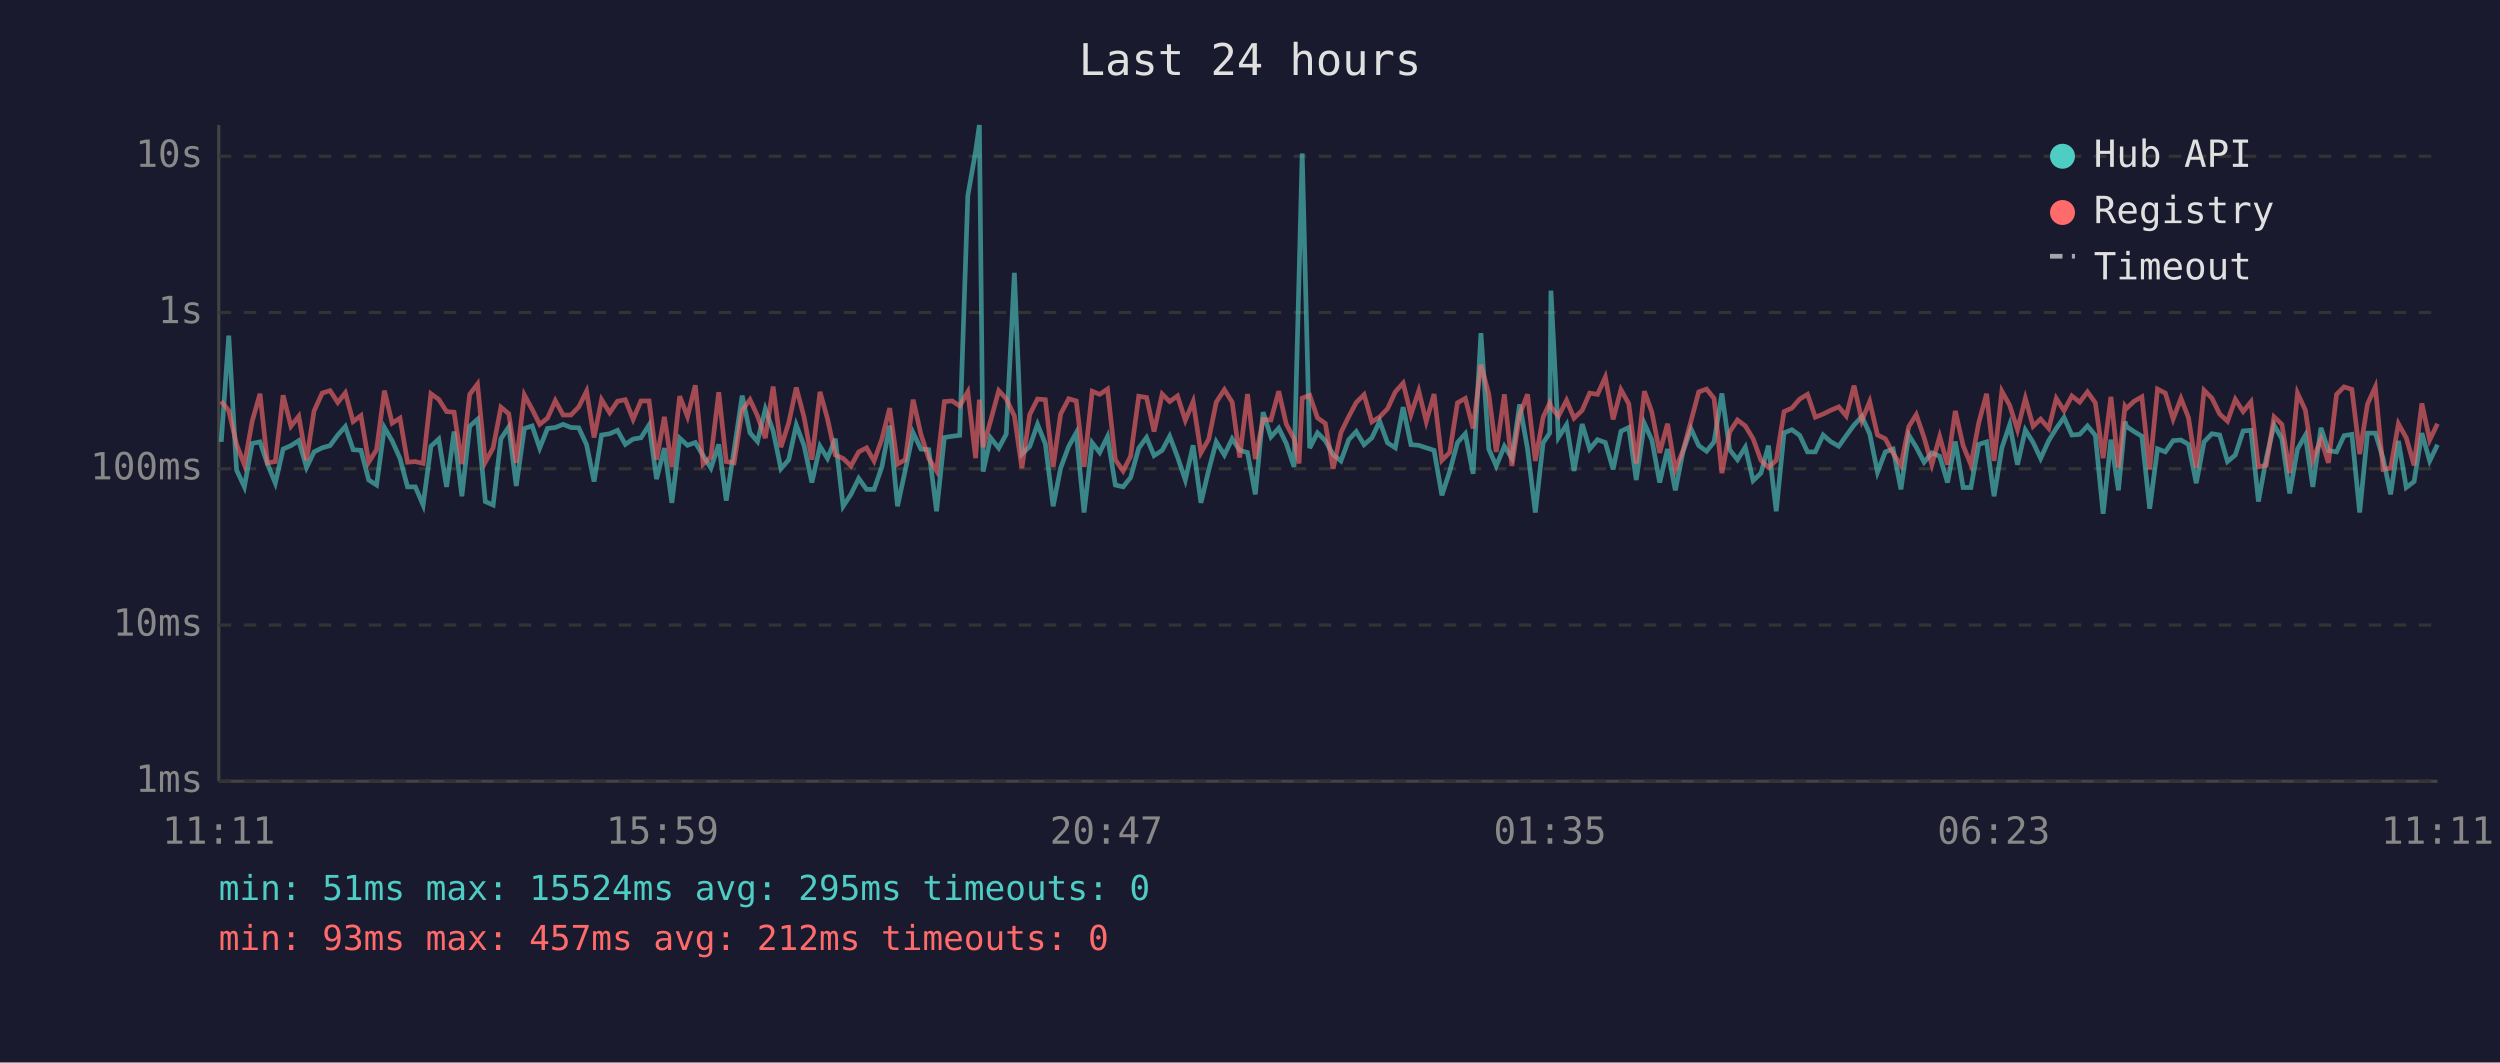
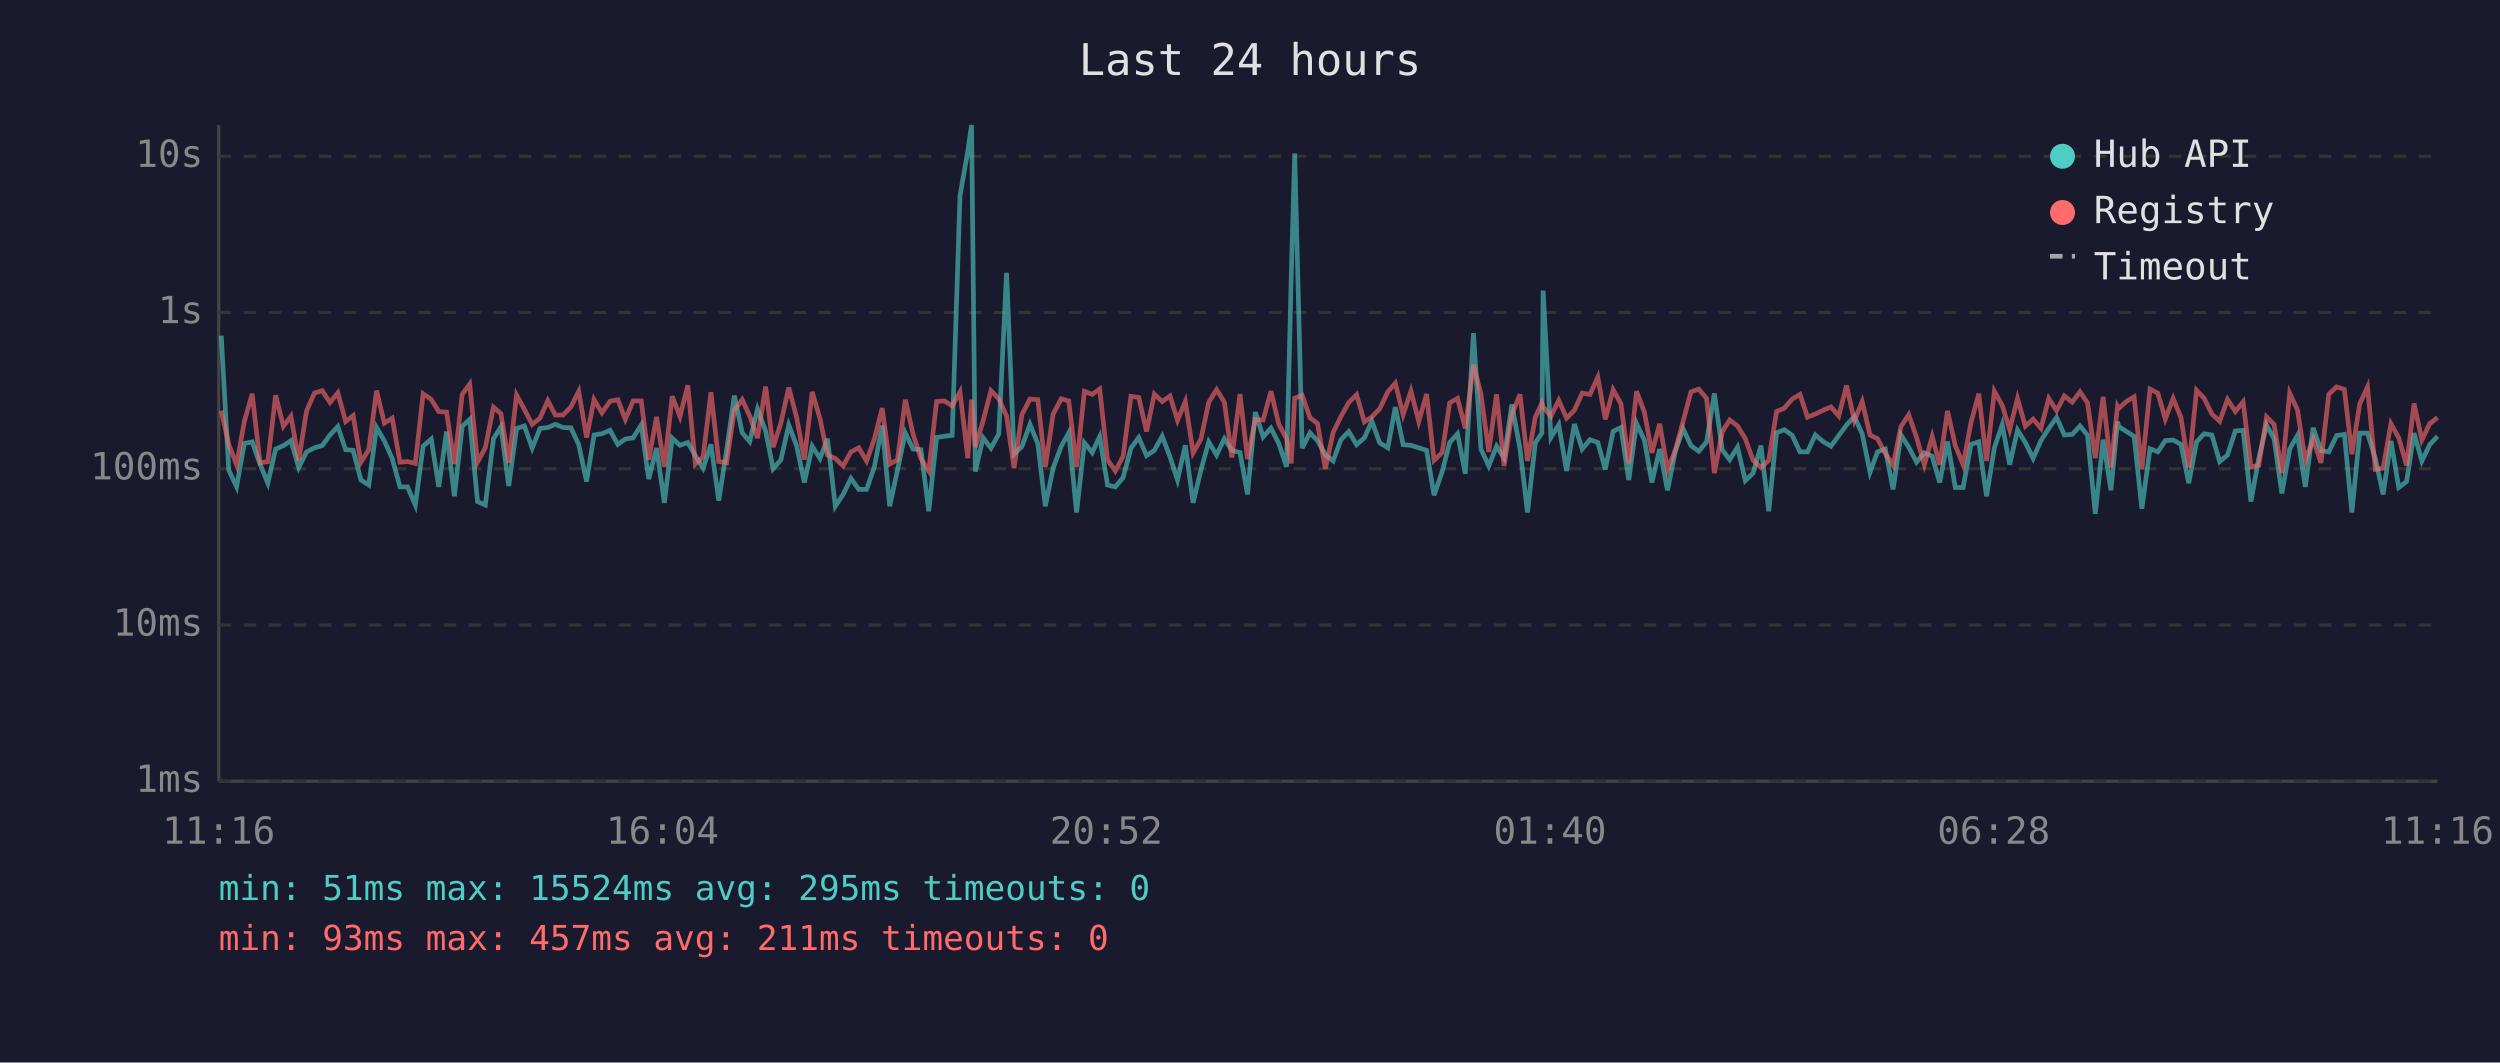
<svg xmlns="http://www.w3.org/2000/svg" viewBox="0 0 800 340" font-family="monospace" font-size="12">
  <rect width="800" height="340" fill="#1a1a2e" />
  <text x="400" y="24" fill="#e0e0e0" font-size="14" text-anchor="middle">Last 24 hours</text>
  <line x1="70" y1="40" x2="70" y2="250" stroke="#444" stroke-width="1" />
  <line x1="70" y1="250" x2="780" y2="250" stroke="#444" stroke-width="1" />
  <line x1="70" y1="250" x2="780" y2="250" stroke="#333" stroke-width="1" stroke-dasharray="4" />
  <text x="65" y="250" fill="#888" text-anchor="end" dominant-baseline="middle">1ms</text>
  <line x1="70" y1="200" x2="780" y2="200" stroke="#333" stroke-width="1" stroke-dasharray="4" />
  <text x="65" y="200" fill="#888" text-anchor="end" dominant-baseline="middle">10ms</text>
  <line x1="70" y1="150" x2="780" y2="150" stroke="#333" stroke-width="1" stroke-dasharray="4" />
  <text x="65" y="150" fill="#888" text-anchor="end" dominant-baseline="middle">100ms</text>
  <line x1="70" y1="100" x2="780" y2="100" stroke="#333" stroke-width="1" stroke-dasharray="4" />
  <text x="65" y="100" fill="#888" text-anchor="end" dominant-baseline="middle">1s</text>
  <line x1="70" y1="50" x2="780" y2="50" stroke="#333" stroke-width="1" stroke-dasharray="4" />
  <text x="65" y="50" fill="#888" text-anchor="end" dominant-baseline="middle">10s</text>
-   <text x="70" y="270" fill="#888" text-anchor="middle">11:11</text>
-   <text x="212" y="270" fill="#888" text-anchor="middle">15:59</text>
-   <text x="354" y="270" fill="#888" text-anchor="middle">20:47</text>
-   <text x="496" y="270" fill="#888" text-anchor="middle">01:35</text>
-   <text x="638" y="270" fill="#888" text-anchor="middle">06:23</text>
-   <text x="780" y="270" fill="#888" text-anchor="middle">11:11</text>
-   <polyline points="70.8,141.4 73.2,107.4 75.7,150.4 78.2,155.8 80.7,141.9 83.2,141.4 85.6,148.5 88.1,154.6 90.6,143.7 93.1,142.6 95.6,141.0 98.1,149.6 100.5,144.6 103.1,143.3 105.6,142.6 108.1,139.2 110.5,136.5 113.0,143.9 115.5,144.1 118.0,153.6 120.5,155.2 123.0,136.8 125.5,141.1 128.0,146.7 130.4,155.8 132.9,155.8 135.4,161.6 137.9,142.8 140.4,140.5 142.9,155.8 145.3,138.1 147.8,158.8 150.3,136.4 152.8,134.2 155.3,160.5 157.8,161.6 160.3,140.4 162.8,136.6 165.2,155.5 167.8,137.1 170.3,136.3 172.7,143.4 175.2,137.1 177.7,136.8 180.2,135.8 182.7,136.8 185.2,136.9 187.7,142.3 190.1,154.1 192.5,139.2 195.1,138.8 197.6,137.7 200.1,142.2 202.6,140.5 205.1,140.1 207.7,136.0 210.1,153.3 212.6,143.4 215.0,160.9 217.5,140.2 220.0,142.5 222.5,141.6 225.0,145.8 227.5,149.8 230.0,142.2 232.4,160.2 234.9,144.1 237.5,126.6 240.0,138.5 242.4,141.3 244.9,130.9 247.4,137.9 249.9,150.0 252.4,147.1 254.8,136.0 257.3,142.6 259.8,154.4 262.4,142.8 264.8,146.7 267.3,140.4 269.8,162.0 272.3,158.2 274.8,153.1 277.3,156.6 279.7,156.6 282.2,149.4 284.7,136.2 287.2,162.0 289.7,150.4 292.2,138.5 294.7,143.7 297.2,143.9 299.7,163.6 302.2,140.0 304.7,139.6 307.1,139.3 309.7,62.6 312.2,48.4 313.4,40.0 314.6,150.9 317.0,140.1 319.6,143.4 322.0,138.9 324.6,87.3 327.0,145.3 329.5,142.9 332.0,135.8 334.5,142.0 337.0,162.0 339.4,149.8 342.0,142.8 344.4,138.5 346.9,164.0 349.5,141.7 351.9,144.8 354.4,139.7 356.9,155.2 359.4,155.8 361.8,152.8 364.4,143.4 366.9,140.0 369.3,145.8 371.9,144.1 374.3,139.6 376.8,146.2 379.3,153.6 381.8,142.5 384.3,160.9 386.8,150.4 389.2,141.4 391.8,145.6 394.3,140.4 396.7,144.1 399.2,144.8 401.7,158.2 404.2,131.9 406.7,139.8 409.2,137.0 411.6,141.9 414.1,149.4 415.7,88.2 416.7,49.1 419.1,143.4 421.6,138.5 424.1,141.0 426.6,145.5 429.1,147.5 431.6,140.7 434.0,138.1 436.5,142.3 439.0,140.1 441.5,134.8 444.0,141.7 446.5,143.3 449.0,130.3 451.5,142.3 454.0,142.5 456.4,143.3 458.9,144.1 461.4,158.5 463.9,150.9 466.4,141.6 468.9,138.8 471.4,151.6 473.9,106.6 476.4,143.7 478.8,149.1 481.4,142.8 483.8,146.6 486.3,129.4 488.8,143.6 491.3,164.0 493.8,141.7 495.9,138.6 496.3,93.0 498.7,140.0 501.3,135.9 503.7,150.7 506.3,135.7 508.7,143.7 511.2,140.7 513.7,141.6 516.2,150.2 518.7,138.0 521.2,136.8 523.6,153.6 526.2,135.5 528.6,140.8 531.1,154.4 533.6,143.7 536.1,156.9 538.6,144.4 541.1,137.2 543.6,142.6 546.1,144.4 548.5,141.4 551.0,125.9 553.5,143.9 556.0,147.1 558.5,143.1 561.0,153.8 563.5,151.4 565.9,142.6 568.4,163.6 570.9,138.5 573.4,137.5 575.9,139.3 578.4,144.6 580.9,144.6 583.4,139.2 585.8,141.3 588.4,142.8 590.8,139.4 593.3,136.0 595.8,133.3 598.3,138.8 600.8,151.1 603.3,144.6 605.8,143.7 608.3,156.6 610.8,139.2 613.2,143.1 615.7,147.9 618.2,144.9 620.7,146.0 623.2,154.4 625.7,141.3 628.2,156.0 630.7,156.0 633.2,142.2 635.7,141.4 638.1,158.8 640.6,143.3 643.1,135.9 645.6,148.7 648.1,137.6 650.6,141.6 653.0,146.7 655.6,141.0 658.0,137.1 660.5,133.6 663.0,139.2 665.5,139.0 668.0,136.3 670.5,139.3 673.0,164.4 675.5,140.7 677.9,156.9 680.0,134.9 680.5,136.5 682.9,138.1 685.4,139.6 687.9,162.8 690.4,143.6 692.9,144.6 695.4,141.0 697.9,140.8 700.3,142.2 702.8,154.6 705.3,141.4 707.8,138.8 710.3,139.2 712.8,147.7 715.3,145.6 717.8,137.9 720.3,137.7 722.7,160.5 725.2,146.7 727.7,136.0 730.2,140.4 732.7,157.9 735.2,143.7 737.7,139.3 740.1,155.8 742.7,136.9 745.1,144.2 747.7,144.6 750.1,139.4 752.6,139.0 755.1,164.0 757.6,138.6 760.1,138.6 762.6,146.7 765.0,158.2 767.5,141.1 770.0,156.0 772.5,154.1 775.0,138.6 777.5,147.5 780.0,142.3" fill="none" stroke="#4ecdc4" stroke-width="1.5" opacity="0.6" />
-   <polyline points="70.8,128.4 73.2,131.4 75.7,142.2 78.2,148.7 80.7,134.8 83.2,126.0 85.6,148.1 88.1,147.7 90.6,126.5 93.1,136.4 95.6,133.2 98.1,147.3 100.5,131.5 103.1,125.8 105.6,125.0 108.1,128.8 110.5,125.7 113.0,134.9 115.5,133.0 118.0,147.9 120.5,143.9 123.0,125.0 125.5,135.4 128.0,133.8 130.4,147.9 132.9,147.7 135.4,148.3 137.9,126.0 140.4,127.8 142.9,131.7 145.3,131.9 147.8,148.5 150.3,126.2 152.8,122.9 155.3,147.9 157.8,143.3 160.3,130.3 162.8,132.4 165.2,148.1 167.8,126.4 170.3,131.0 172.7,135.8 175.2,133.8 177.7,128.2 180.2,132.8 182.7,132.8 185.2,130.2 187.7,125.2 190.1,140.0 192.5,127.9 195.1,132.1 197.6,128.4 200.1,127.9 202.6,134.2 205.1,128.3 207.7,128.3 210.1,147.1 212.6,133.4 215.0,149.4 217.5,126.8 220.0,133.3 222.5,123.3 225.0,148.5 227.5,146.2 230.0,125.5 232.4,147.7 234.9,148.1 237.5,131.3 240.0,127.9 242.4,133.1 244.9,140.2 247.4,123.7 249.9,143.1 252.4,135.3 254.8,124.0 257.3,133.5 259.8,147.1 262.4,125.4 264.8,134.0 267.3,145.6 269.8,146.7 272.3,149.1 274.8,144.6 277.3,143.3 279.7,147.5 282.2,140.5 284.7,130.6 287.2,148.5 289.7,147.1 292.2,127.9 294.7,139.0 297.2,146.7 299.7,150.7 302.2,128.5 304.7,128.3 307.1,129.9 309.7,125.4 312.2,146.6 313.4,127.9 314.6,143.1 317.0,134.6 319.6,125.0 322.0,127.6 324.6,133.1 327.0,149.8 329.5,132.7 332.0,127.7 334.5,127.9 337.0,149.4 339.4,132.5 342.0,127.6 344.4,128.3 346.9,149.4 349.5,125.2 351.9,126.2 354.4,124.5 356.9,147.1 359.4,150.7 361.8,146.0 364.4,126.8 366.9,127.2 369.3,138.1 371.9,126.1 374.3,128.5 376.8,126.7 379.3,134.5 381.8,128.5 384.3,144.9 386.8,140.5 389.2,128.7 391.8,124.7 394.3,128.7 396.7,146.4 399.2,126.1 401.7,146.9 404.2,134.2 406.7,134.4 409.2,125.2 411.6,135.7 414.1,140.4 415.7,148.3 416.7,127.4 419.1,126.5 421.6,133.7 424.1,135.5 426.6,150.0 429.1,138.4 431.6,133.3 434.0,128.8 436.5,126.3 439.0,135.0 441.5,133.4 444.0,130.8 446.5,125.4 449.0,122.6 451.5,132.7 454.0,125.1 456.4,134.9 458.9,126.1 461.4,147.3 463.9,144.8 466.4,128.9 468.9,127.5 471.4,137.1 473.9,116.7 476.4,126.1 478.8,144.6 481.4,126.2 483.8,149.1 486.3,132.6 488.8,126.2 491.3,147.5 493.8,133.5 495.9,129.0 496.3,130.2 498.7,133.2 501.3,128.1 503.7,133.8 506.3,131.3 508.7,125.8 511.2,126.2 513.7,120.7 516.2,134.2 518.7,124.7 521.2,129.2 523.6,148.3 526.2,125.2 528.6,131.9 531.1,144.9 533.6,135.6 536.1,150.2 538.6,144.1 541.1,134.8 543.6,125.4 546.1,124.5 548.5,127.5 551.0,151.4 553.5,138.2 556.0,134.4 558.5,136.3 561.0,140.4 563.5,147.3 565.9,149.6 568.4,147.3 570.9,131.7 573.4,130.6 575.9,127.7 578.4,126.2 580.9,133.5 583.4,132.5 585.8,131.3 588.4,130.2 590.8,133.1 593.3,123.4 595.8,134.6 598.3,128.5 600.8,139.2 603.3,140.4 605.8,145.1 608.3,148.9 610.8,136.5 613.2,132.7 615.7,140.0 618.2,148.7 620.7,139.7 623.2,148.7 625.7,131.5 628.2,142.6 630.7,148.7 633.2,135.3 635.7,126.0 638.1,147.5 640.6,125.2 643.1,129.7 645.6,137.5 648.1,127.5 650.6,136.4 653.0,134.1 655.6,137.1 658.0,127.5 660.5,131.4 663.0,126.7 665.5,128.7 668.0,125.4 670.5,128.9 673.0,146.6 675.5,127.0 677.9,149.6 680.0,130.0 680.5,130.7 682.9,128.4 685.4,127.0 687.9,150.2 690.4,124.5 692.9,125.8 695.4,134.1 697.9,127.5 700.3,133.6 702.8,149.6 705.3,124.9 707.8,127.4 710.3,132.5 712.8,134.8 715.3,127.8 717.8,131.7 720.3,128.6 722.7,149.4 725.2,148.9 727.7,133.4 730.2,135.8 732.7,151.4 735.2,125.8 737.7,131.2 740.1,147.3 742.7,140.5 745.1,148.1 747.7,126.2 750.1,123.8 752.6,124.6 755.1,145.3 757.6,129.3 760.1,123.8 762.6,150.2 765.0,149.8 767.5,135.6 770.0,140.1 772.5,148.9 775.0,129.1 777.5,140.8 780.0,135.6" fill="none" stroke="#ff6b6b" stroke-width="1.5" opacity="0.6" />
+   <text x="70" y="270" fill="#888" text-anchor="middle">11:16</text>
+   <text x="212" y="270" fill="#888" text-anchor="middle">16:04</text>
+   <text x="354" y="270" fill="#888" text-anchor="middle">20:52</text>
+   <text x="496" y="270" fill="#888" text-anchor="middle">01:40</text>
+   <text x="638" y="270" fill="#888" text-anchor="middle">06:28</text>
+   <text x="780" y="270" fill="#888" text-anchor="middle">11:16</text>
+   <polyline points="70.8,107.4 73.2,150.4 75.7,155.8 78.2,141.9 80.7,141.4 83.2,148.5 85.7,154.6 88.2,143.7 90.7,142.6 93.1,141.0 95.6,149.6 98.1,144.6 100.6,143.3 103.1,142.6 105.6,139.2 108.1,136.5 110.6,143.9 113.0,144.1 115.5,153.6 118.0,155.2 120.5,136.8 123.0,141.1 125.5,146.7 128.0,155.8 130.4,155.8 132.9,161.6 135.4,142.8 138.0,140.5 140.4,155.8 142.9,138.1 145.4,158.8 147.9,136.4 150.3,134.2 152.8,160.5 155.3,161.6 157.9,140.4 160.3,136.6 162.8,155.5 165.3,137.1 167.8,136.3 170.3,143.4 172.8,137.1 175.3,136.8 177.7,135.8 180.2,136.8 182.7,136.9 185.2,142.3 187.7,154.1 190.1,139.2 192.6,138.8 195.2,137.7 197.7,142.2 200.1,140.5 202.6,140.1 205.2,136.0 207.6,153.3 210.1,143.4 212.6,160.9 215.1,140.2 217.6,142.5 220.1,141.6 222.5,145.8 225.0,149.8 227.5,142.2 230.0,160.2 232.5,144.1 235.0,126.6 237.5,138.5 239.9,141.3 242.4,130.9 245.0,137.9 247.4,150.0 249.9,147.1 252.4,136.0 254.9,142.6 257.4,154.4 259.9,142.8 262.4,146.7 264.8,140.4 267.3,162.0 269.8,158.2 272.3,153.1 274.8,156.6 277.3,156.6 279.8,149.4 282.3,136.2 284.7,162.0 287.2,150.4 289.7,138.5 292.2,143.7 294.7,143.9 297.2,163.6 299.7,140.0 302.2,139.6 304.7,139.3 307.2,62.6 309.7,48.4 310.9,40.0 312.1,150.9 314.6,140.1 317.1,143.4 319.6,138.9 322.1,87.3 324.5,145.3 327.0,142.9 329.6,135.8 332.1,142.0 334.5,162.0 337.0,149.8 339.6,142.8 342.0,138.5 344.5,164.0 347.0,141.7 349.5,144.8 351.9,139.7 354.4,155.2 356.9,155.8 359.4,152.8 361.9,143.4 364.4,140.0 366.9,145.8 369.4,144.1 371.9,139.6 374.4,146.2 376.8,153.6 379.3,142.5 381.8,160.9 384.3,150.4 386.8,141.4 389.3,145.6 391.8,140.4 394.2,144.1 396.8,144.8 399.2,158.2 401.7,131.9 404.2,139.8 406.7,137.0 409.2,141.9 411.7,149.4 413.2,88.2 414.3,49.1 416.7,143.4 419.2,138.5 421.6,141.0 424.1,145.5 426.6,147.5 429.1,140.7 431.6,138.1 434.1,142.3 436.6,140.1 439.0,134.8 441.5,141.7 444.1,143.3 446.5,130.3 449.0,142.3 451.5,142.5 454.0,143.3 456.5,144.1 458.9,158.5 461.5,150.9 463.9,141.6 466.4,138.8 468.9,151.6 471.5,106.6 473.9,143.7 476.4,149.1 478.9,142.8 481.3,146.6 483.8,129.4 486.4,143.6 488.8,164.0 491.3,141.7 493.4,138.6 493.8,93.0 496.3,140.0 498.8,135.9 501.3,150.7 503.8,135.7 506.3,143.7 508.8,140.7 511.3,141.6 513.7,150.2 516.2,138.0 518.7,136.8 521.2,153.6 523.7,135.5 526.2,140.8 528.6,154.4 531.1,143.7 533.6,156.9 536.1,144.4 538.6,137.2 541.1,142.6 543.6,144.4 546.1,141.4 548.6,125.9 551.1,143.9 553.5,147.1 556.0,143.1 558.5,153.8 561.0,151.4 563.5,142.6 566.0,163.6 568.5,138.5 571.0,137.5 573.5,139.3 576.0,144.6 578.4,144.6 580.9,139.2 583.4,141.3 585.9,142.8 588.4,139.4 590.9,136.0 593.4,133.3 595.9,138.8 598.4,151.1 600.8,144.6 603.3,143.7 605.8,156.6 608.3,139.2 610.8,143.1 613.3,147.9 615.8,144.9 618.3,146.0 620.7,154.4 623.2,141.3 625.7,156.0 628.2,156.0 630.7,142.2 633.2,141.4 635.7,158.8 638.2,143.3 640.7,135.9 643.1,148.7 645.6,137.6 648.1,141.6 650.6,146.7 653.1,141.0 655.6,137.1 658.1,133.6 660.6,139.2 663.1,139.0 665.6,136.3 668.0,139.3 670.5,164.4 673.0,140.7 675.5,156.9 677.6,134.9 678.0,136.5 680.5,138.1 682.9,139.6 685.4,162.8 688.0,143.6 690.5,144.6 692.9,141.0 695.4,140.8 697.9,142.2 700.4,154.6 702.9,141.4 705.3,138.8 707.8,139.2 710.3,147.7 712.8,145.6 715.3,137.9 717.8,137.7 720.3,160.5 722.8,146.7 725.3,136.0 727.7,140.4 730.2,157.9 732.7,143.7 735.2,139.3 737.7,155.8 740.2,136.9 742.7,144.2 745.2,144.6 747.7,139.4 750.2,139.0 752.6,164.0 755.1,138.6 757.6,138.6 760.1,146.7 762.6,158.2 765.1,141.1 767.6,156.0 770.1,154.1 772.5,138.6 775.0,147.5 777.5,142.3 780.0,139.6" fill="none" stroke="#4ecdc4" stroke-width="1.5" opacity="0.6" />
+   <polyline points="70.8,131.4 73.2,142.2 75.7,148.7 78.2,134.8 80.7,126.0 83.2,148.1 85.7,147.7 88.2,126.5 90.7,136.4 93.1,133.2 95.6,147.3 98.1,131.5 100.6,125.8 103.1,125.0 105.6,128.8 108.1,125.7 110.6,134.9 113.0,133.0 115.5,147.9 118.0,143.9 120.5,125.0 123.0,135.4 125.5,133.8 128.0,147.9 130.4,147.7 132.9,148.3 135.4,126.0 138.0,127.8 140.4,131.7 142.9,131.9 145.4,148.5 147.9,126.2 150.3,122.9 152.8,147.9 155.3,143.3 157.9,130.3 160.3,132.4 162.8,148.1 165.3,126.4 167.8,131.0 170.3,135.8 172.8,133.8 175.3,128.2 177.7,132.8 180.2,132.8 182.7,130.2 185.2,125.2 187.7,140.0 190.1,127.9 192.6,132.1 195.2,128.4 197.7,127.9 200.1,134.2 202.6,128.3 205.2,128.3 207.6,147.1 210.1,133.4 212.6,149.4 215.1,126.8 217.6,133.3 220.1,123.3 222.5,148.5 225.0,146.2 227.5,125.5 230.0,147.7 232.5,148.1 235.0,131.3 237.5,127.9 239.9,133.1 242.4,140.2 245.0,123.7 247.4,143.1 249.9,135.3 252.4,124.0 254.9,133.5 257.4,147.1 259.9,125.4 262.4,134.0 264.8,145.6 267.3,146.7 269.8,149.1 272.3,144.6 274.8,143.3 277.3,147.5 279.8,140.5 282.3,130.6 284.7,148.5 287.2,147.1 289.7,127.9 292.2,139.0 294.7,146.7 297.2,150.7 299.7,128.5 302.2,128.3 304.7,129.9 307.2,125.4 309.7,146.6 310.9,127.9 312.1,143.1 314.6,134.6 317.1,125.0 319.6,127.6 322.1,133.1 324.5,149.8 327.0,132.7 329.6,127.7 332.1,127.9 334.5,149.4 337.0,132.5 339.6,127.6 342.0,128.3 344.5,149.4 347.0,125.2 349.5,126.2 351.9,124.5 354.4,147.1 356.9,150.7 359.4,146.0 361.9,126.8 364.4,127.2 366.9,138.1 369.4,126.1 371.9,128.5 374.4,126.7 376.8,134.5 379.3,128.5 381.8,144.9 384.3,140.5 386.8,128.7 389.3,124.7 391.8,128.7 394.2,146.4 396.8,126.1 399.2,146.9 401.7,134.2 404.2,134.4 406.7,125.2 409.2,135.7 411.7,140.4 413.2,148.3 414.3,127.4 416.7,126.5 419.2,133.7 421.6,135.5 424.1,150.0 426.6,138.4 429.1,133.3 431.6,128.8 434.1,126.3 436.6,135.0 439.0,133.4 441.5,130.8 444.1,125.4 446.5,122.6 449.0,132.7 451.5,125.1 454.0,134.9 456.5,126.1 458.9,147.3 461.5,144.8 463.9,128.9 466.4,127.5 468.9,137.1 471.5,116.7 473.9,126.1 476.4,144.6 478.9,126.2 481.3,149.1 483.8,132.6 486.4,126.2 488.8,147.5 491.3,133.5 493.4,129.0 493.8,130.2 496.3,133.2 498.8,128.1 501.3,133.8 503.8,131.3 506.3,125.8 508.8,126.2 511.3,120.7 513.7,134.2 516.2,124.7 518.7,129.2 521.2,148.3 523.7,125.2 526.2,131.9 528.6,144.9 531.1,135.6 533.6,150.2 536.1,144.1 538.6,134.8 541.1,125.4 543.6,124.5 546.1,127.5 548.6,151.4 551.1,138.2 553.5,134.4 556.0,136.3 558.5,140.4 561.0,147.3 563.5,149.6 566.0,147.3 568.5,131.7 571.0,130.6 573.5,127.7 576.0,126.2 578.4,133.5 580.9,132.5 583.4,131.3 585.9,130.2 588.4,133.1 590.9,123.4 593.4,134.6 595.9,128.5 598.4,139.2 600.8,140.4 603.3,145.1 605.8,148.9 608.3,136.5 610.8,132.7 613.3,140.0 615.8,148.7 618.3,139.7 620.7,148.7 623.2,131.5 625.7,142.6 628.2,148.7 630.7,135.3 633.2,126.0 635.7,147.5 638.2,125.2 640.7,129.7 643.1,137.5 645.6,127.5 648.1,136.4 650.6,134.1 653.1,137.1 655.6,127.5 658.1,131.4 660.6,126.7 663.1,128.7 665.6,125.4 668.0,128.9 670.5,146.6 673.0,127.0 675.5,149.6 677.6,130.0 678.0,130.7 680.5,128.4 682.9,127.0 685.4,150.2 688.0,124.5 690.5,125.8 692.9,134.1 695.4,127.5 697.9,133.6 700.4,149.6 702.9,124.9 705.3,127.4 707.8,132.5 710.3,134.8 712.8,127.8 715.3,131.7 717.8,128.6 720.3,149.4 722.8,148.9 725.3,133.4 727.7,135.8 730.2,151.4 732.7,125.8 735.2,131.2 737.7,147.3 740.2,140.5 742.7,148.1 745.2,126.2 747.7,123.8 750.2,124.6 752.6,145.3 755.1,129.3 757.6,123.8 760.1,150.2 762.6,149.8 765.1,135.6 767.6,140.1 770.1,148.9 772.5,129.1 775.0,140.8 777.5,135.6 780.0,133.6" fill="none" stroke="#ff6b6b" stroke-width="1.5" opacity="0.6" />
  <circle cx="660" cy="50" r="4" fill="#4ecdc4" />
  <text x="670" y="50" fill="#e0e0e0" dominant-baseline="middle">Hub API</text>
  <circle cx="660" cy="68" r="4" fill="#ff6b6b" />
  <text x="670" y="68" fill="#e0e0e0" dominant-baseline="middle">Registry</text>
  <line x1="656" y1="82" x2="664" y2="82" stroke="#e0e0e0" stroke-width="1.5" stroke-dasharray="4,3" opacity="0.7" />
  <text x="670" y="86" fill="#e0e0e0" dominant-baseline="middle">Timeout</text>
  <text x="70" y="288" fill="#4ecdc4" font-size="11">min: 51ms  max: 15524ms  avg: 295ms  timeouts: 0</text>
-   <text x="70" y="304" fill="#ff6b6b" font-size="11">min: 93ms  max: 457ms  avg: 212ms  timeouts: 0</text>
+   <text x="70" y="304" fill="#ff6b6b" font-size="11">min: 93ms  max: 457ms  avg: 211ms  timeouts: 0</text>
</svg>
